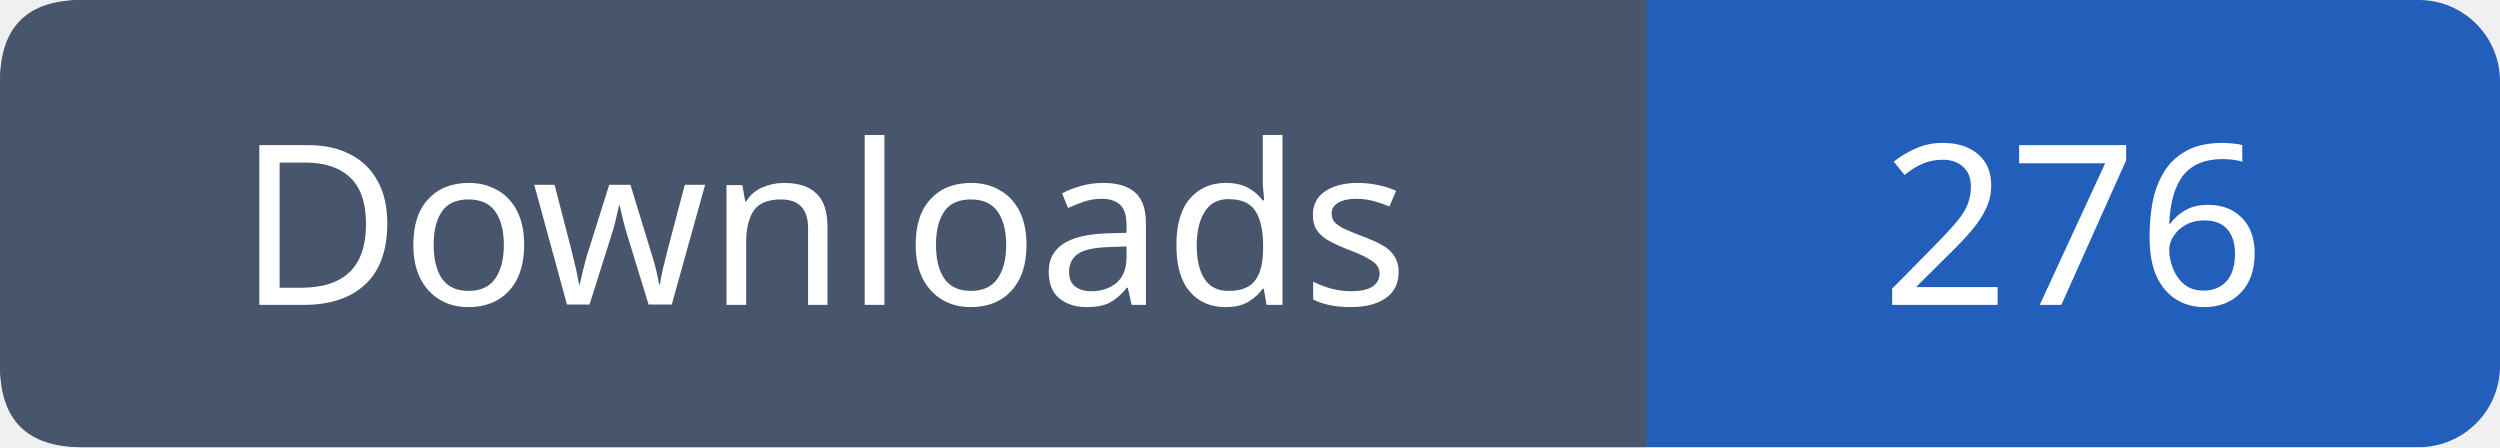
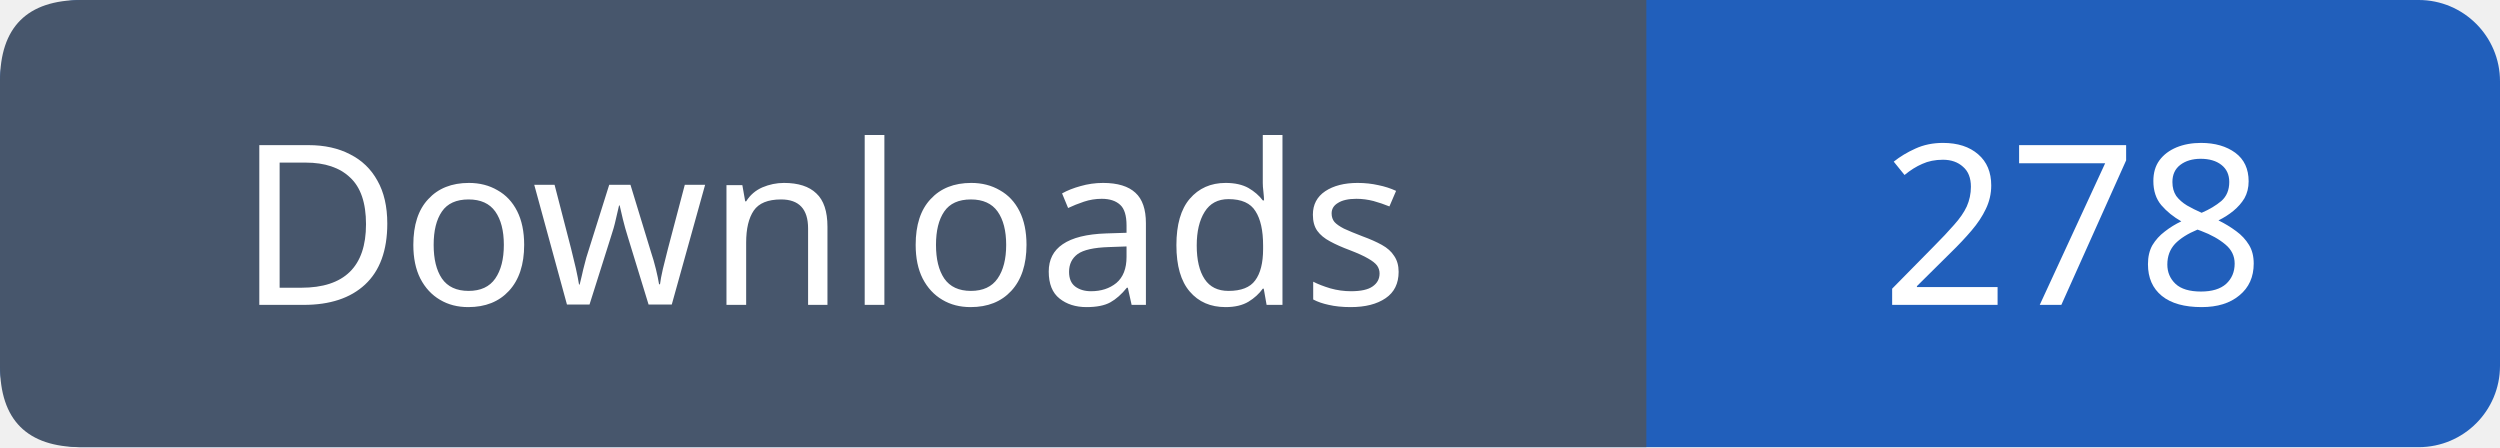
- <svg xmlns="http://www.w3.org/2000/svg" width="123" height="22" viewBox="0 0 123 22" role="img" aria-label="Downloads: 276">
+ <svg xmlns="http://www.w3.org/2000/svg" width="123" height="22" viewBox="0 0 123 22" role="img" aria-label="Downloads: 278">
  <rect width="123" height="22" rx="4" fill="#215fbb" />
  <path fill="#47566c" d="M4 0h77v22H4q-4 0-4-4V4q0-4 4-4" />
  <g font-family="Verdana,sans-serif" font-size="11" fill="white" text-anchor="middle">
    <text x="40.5" y="15">Downloads</text>
-     <text x="102.0" y="15">276</text>
+     <text x="102.0" y="15">278</text>
  </g>
</svg>
